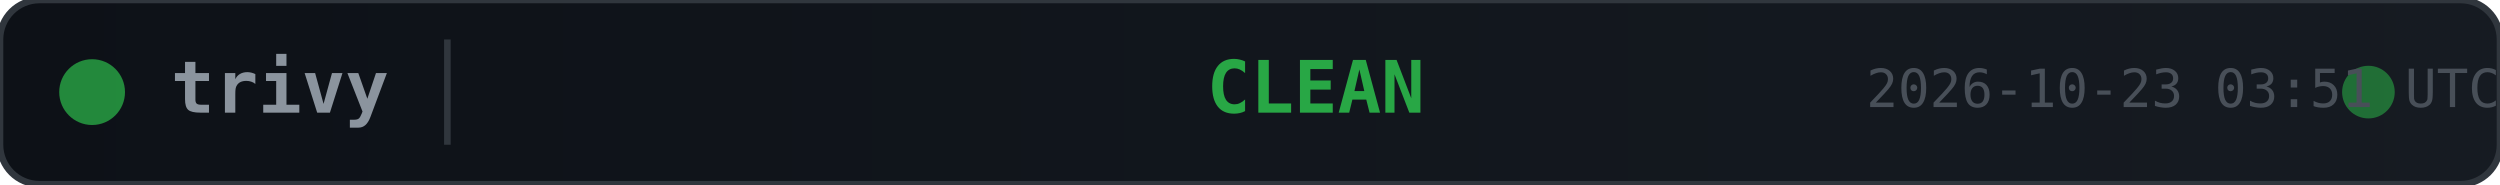
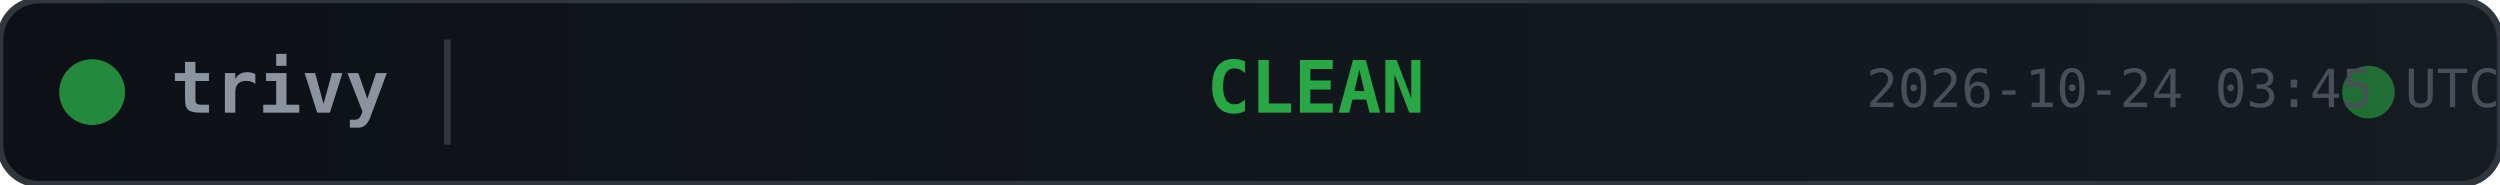
<svg xmlns="http://www.w3.org/2000/svg" width="380" height="28">
  <defs>
    <linearGradient id="bg" x1="0" y1="0" x2="1" y2="0">
      <stop offset="0%" stop-color="#0d1117" />
      <stop offset="100%" stop-color="#161b22" />
    </linearGradient>
  </defs>
  <rect width="380" height="28" rx="6" fill="url(#bg)" stroke="#30363d" stroke-width="1" />
  <circle cx="14" cy="14" r="5" fill="#28a745" opacity="0.8">
    <animate attributeName="opacity" values="0.8;0.4;0.8" dur="2s" repeatCount="indefinite" />
  </circle>
  <text x="26" y="14" fill="#8b949e" font-family="monospace" font-size="11" font-weight="600" dominant-baseline="middle">trivy</text>
  <line x1="68" y1="6" x2="68" y2="22" stroke="#30363d" stroke-width="1" />
  <text x="200" y="14" fill="#28a745" font-family="monospace" font-size="11" font-weight="700" text-anchor="middle" dominant-baseline="middle">CLEAN</text>
  <circle cx="360" cy="14" r="4" fill="#28a745" opacity="0.6">
    <animate attributeName="r" values="4;6;4" dur="1.5s" repeatCount="indefinite" />
    <animate attributeName="opacity" values="0.6;0.2;0.6" dur="1.5s" repeatCount="indefinite" />
  </circle>
-   <text x="380" y="14" fill="#484f58" font-family="monospace" font-size="8" text-anchor="end" dominant-baseline="middle">2026-10-23 03:51 UTC</text>
+   <text x="380" y="14" fill="#484f58" font-family="monospace" font-size="8" text-anchor="end" dominant-baseline="middle">2026-10-24 03:45 UTC</text>
</svg>
